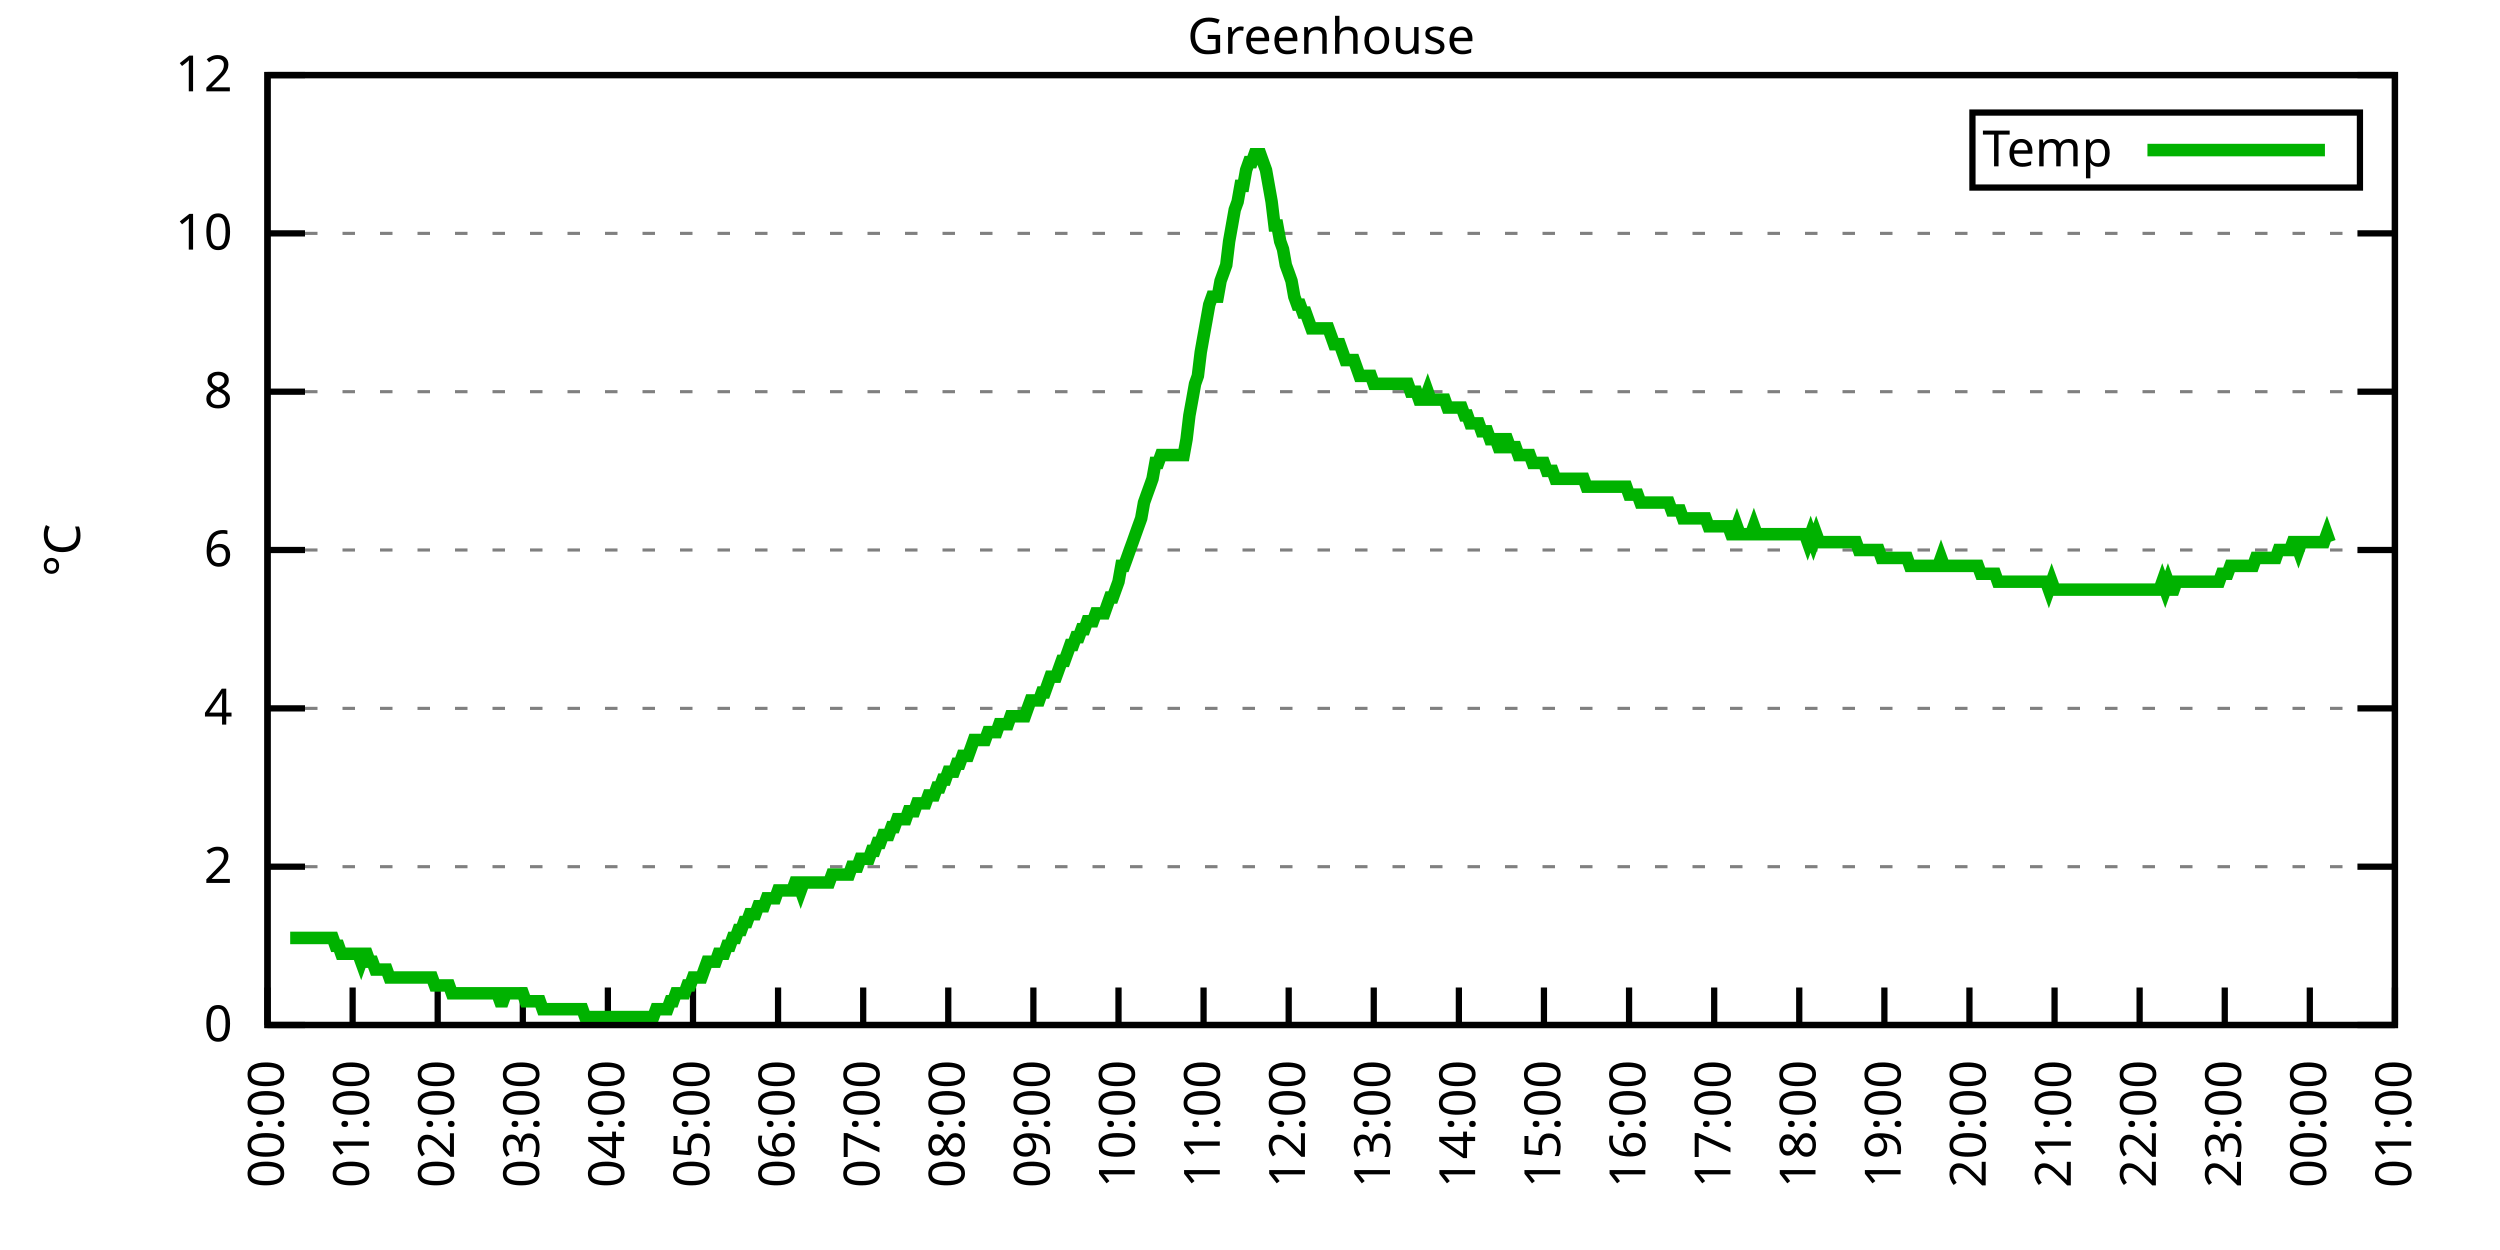
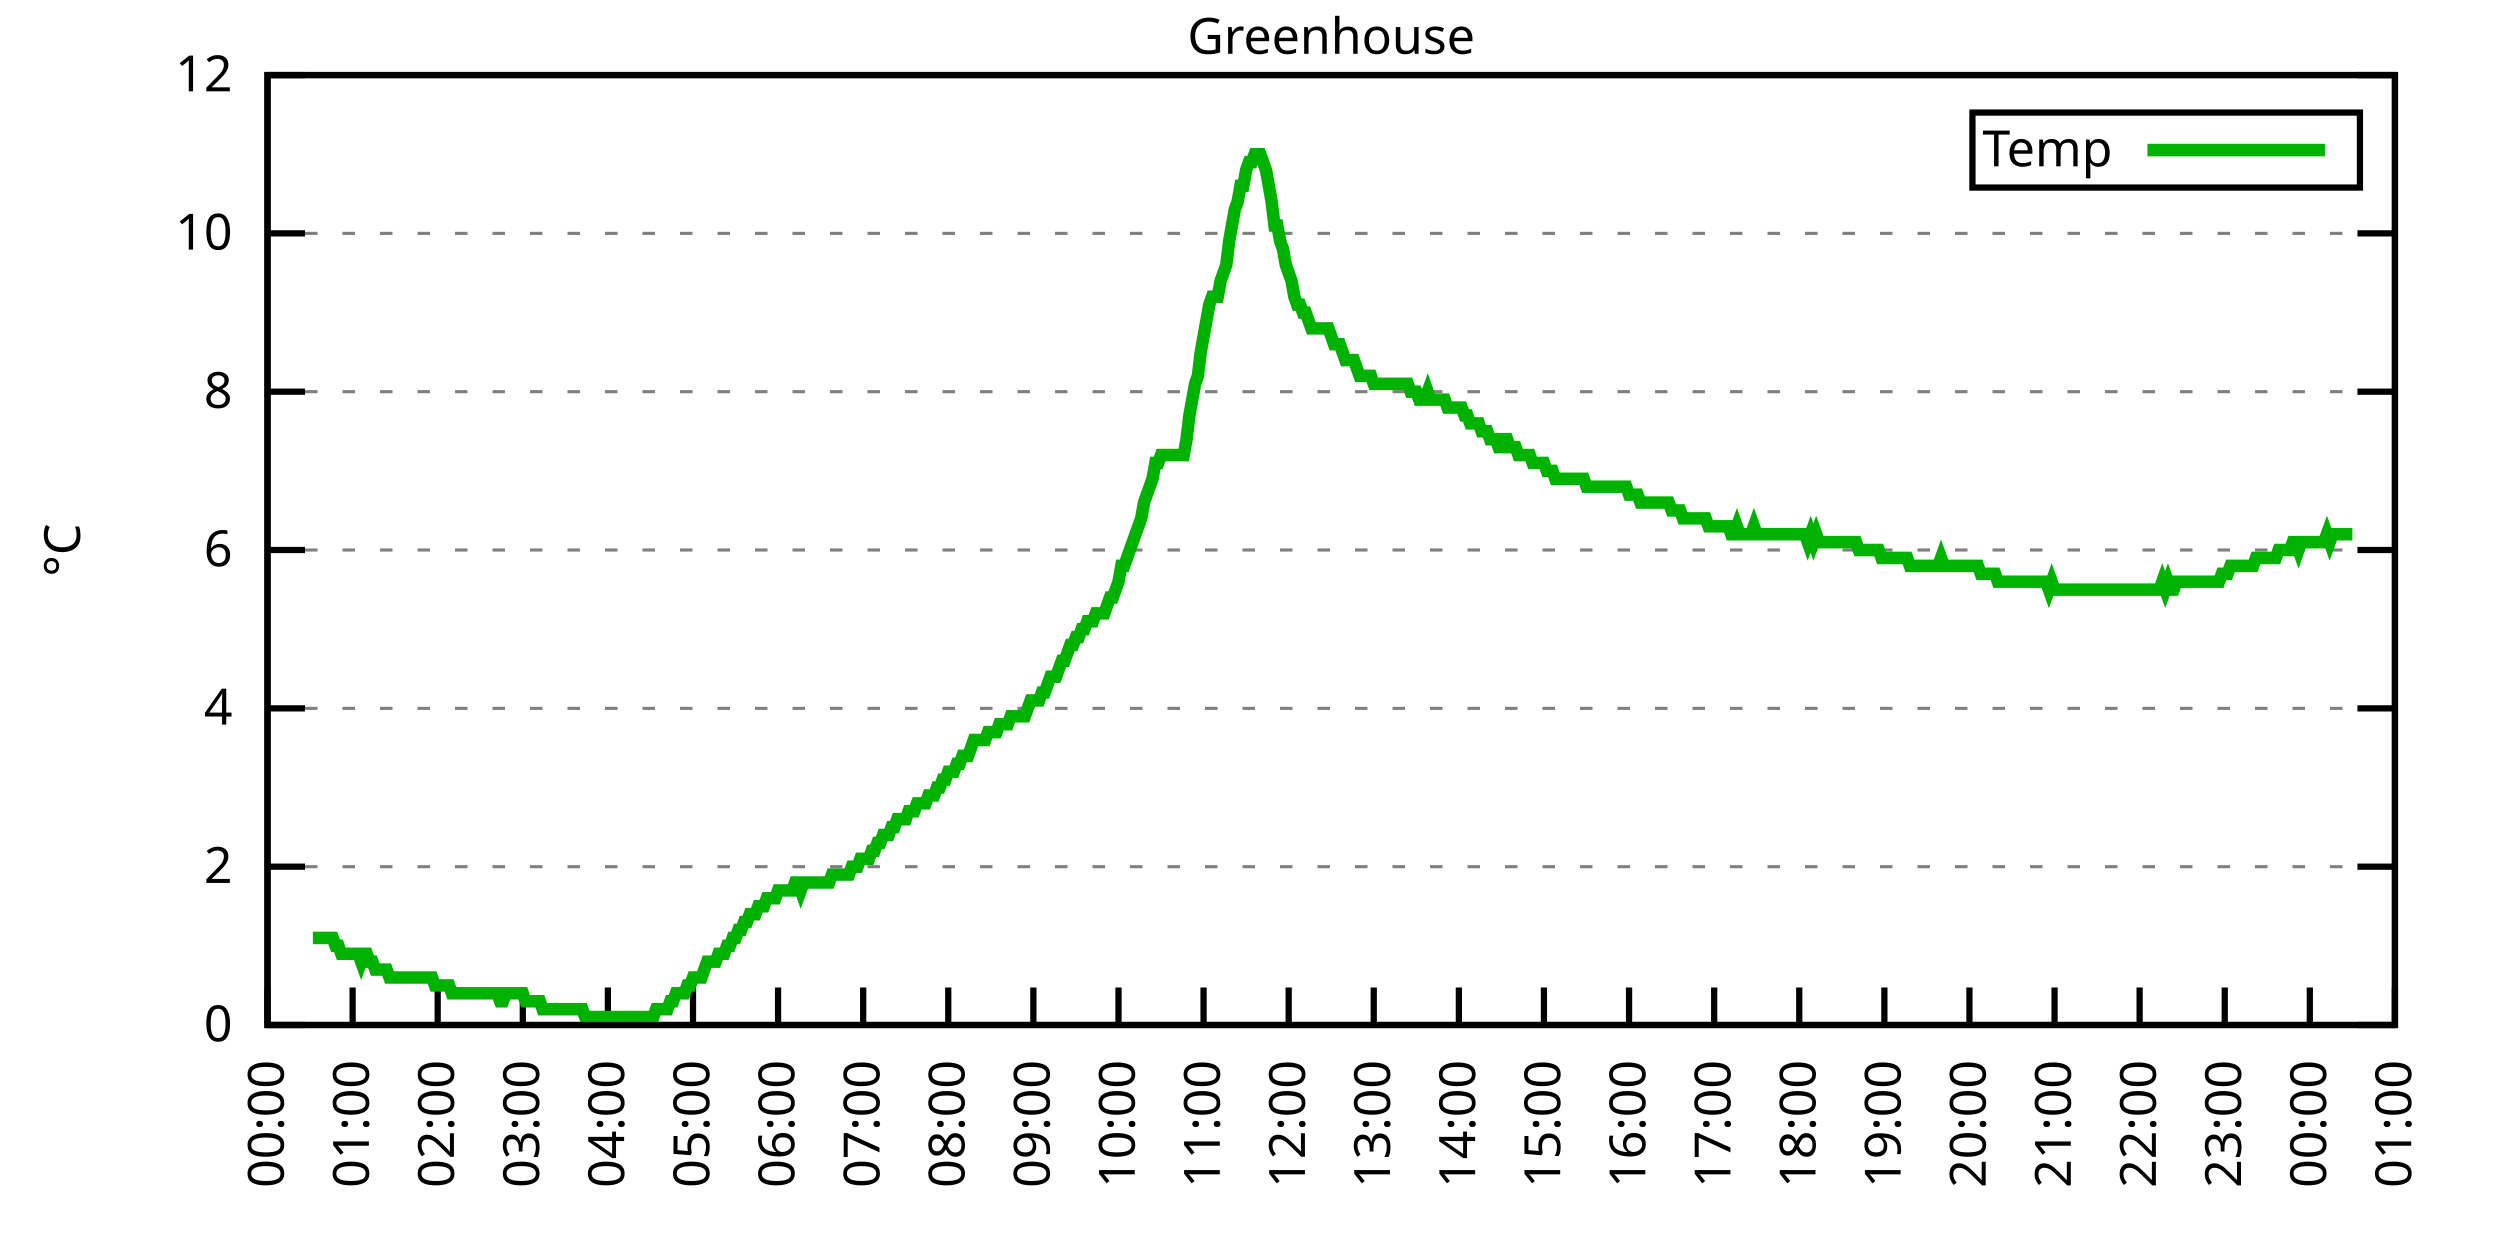
<svg xmlns="http://www.w3.org/2000/svg" xmlns:xlink="http://www.w3.org/1999/xlink" width="400" height="200" viewBox="0 0 400 200">
  <g id="gnuplot_canvas">
    <rect x="0" y="0" width="400" height="200" fill="none" />
    <defs>
      <circle id="gpDot" r="0.5" stroke-width="0.5" stroke="currentColor" />
      <path id="gpPt0" stroke-width="0.333" stroke="currentColor" d="M-1,0 h2 M0,-1 v2" />
      <path id="gpPt1" stroke-width="0.333" stroke="currentColor" d="M-1,-1 L1,1 M1,-1 L-1,1" />
      <path id="gpPt2" stroke-width="0.333" stroke="currentColor" d="M-1,0 L1,0 M0,-1 L0,1 M-1,-1 L1,1 M-1,1 L1,-1" />
      <rect id="gpPt3" stroke-width="0.333" stroke="currentColor" x="-1" y="-1" width="2" height="2" />
      <rect id="gpPt4" stroke-width="0.333" stroke="currentColor" fill="currentColor" x="-1" y="-1" width="2" height="2" />
      <circle id="gpPt5" stroke-width="0.333" stroke="currentColor" cx="0" cy="0" r="1" />
      <use xlink:href="#gpPt5" id="gpPt6" fill="currentColor" stroke="none" />
      <path id="gpPt7" stroke-width="0.333" stroke="currentColor" d="M0,-1.33 L-1.33,0.67 L1.33,0.67 z" />
      <use xlink:href="#gpPt7" id="gpPt8" fill="currentColor" stroke="none" />
      <use xlink:href="#gpPt7" id="gpPt9" stroke="currentColor" transform="rotate(180)" />
      <use xlink:href="#gpPt9" id="gpPt10" fill="currentColor" stroke="none" />
      <use xlink:href="#gpPt3" id="gpPt11" stroke="currentColor" transform="rotate(45)" />
      <use xlink:href="#gpPt11" id="gpPt12" fill="currentColor" stroke="none" />
      <path id="gpPt13" stroke-width="0.333" stroke="currentColor" d="M0,1.330 L1.265,0.411 L0.782,-1.067 L-0.782,-1.076 L-1.265,0.411 z" />
      <use xlink:href="#gpPt13" id="gpPt14" fill="currentColor" stroke="none" />
      <filter id="textbox" filterUnits="objectBoundingBox" x="0" y="0" height="1" width="1">
        <feFlood flood-color="white" flood-opacity="1" result="bgnd" />
        <feComposite in="SourceGraphic" in2="bgnd" operator="atop" />
      </filter>
      <filter id="greybox" filterUnits="objectBoundingBox" x="0" y="0" height="1" width="1">
        <feFlood flood-color="lightgrey" flood-opacity="1" result="grey" />
        <feComposite in="SourceGraphic" in2="grey" operator="atop" />
      </filter>
    </defs>
    <g fill="none" color="white" stroke="currentColor" stroke-width="1.00" stroke-linecap="butt" stroke-linejoin="miter">
</g>
    <g fill="none" color="black" stroke="currentColor" stroke-width="1.00" stroke-linecap="butt" stroke-linejoin="miter">
      <g stroke="none" shape-rendering="crispEdges">
        <polygon fill="rgb(255, 255, 255)" points="42.80,164.00 383.18,164.00 383.18,12.02 42.80,12.02 " />
      </g>
    </g>
    <g fill="none" color="black" stroke="currentColor" stroke-width="1.00" stroke-linecap="butt" stroke-linejoin="miter">
</g>
    <g fill="none" color="black" stroke="black" stroke-width="0.50" stroke-linecap="butt" stroke-linejoin="miter">
</g>
    <g fill="none" color="gray" stroke="currentColor" stroke-width="0.50" stroke-linecap="butt" stroke-linejoin="miter">
      <path stroke="gray" stroke-dasharray="2,4" class="gridline" d="M42.80,164.00 L383.19,164.00  " />
    </g>
    <g fill="none" color="gray" stroke="gray" stroke-width="1.00" stroke-linecap="butt" stroke-linejoin="miter">
</g>
    <g fill="none" color="black" stroke="currentColor" stroke-width="1.00" stroke-linecap="butt" stroke-linejoin="miter">
      <path stroke="black" d="M42.80,164.00 L48.80,164.00 M383.19,164.00 L377.19,164.00  " />
      <g transform="translate(37.20,166.60)" stroke="none" fill="black" font-family="Sans" font-size="8.00" text-anchor="end">
        <text>
          <tspan font-family="Sans"> 0</tspan>
        </text>
      </g>
    </g>
    <g fill="none" color="black" stroke="currentColor" stroke-width="1.00" stroke-linecap="butt" stroke-linejoin="miter">
</g>
    <g fill="none" color="black" stroke="black" stroke-width="0.50" stroke-linecap="butt" stroke-linejoin="miter">
</g>
    <g fill="none" color="gray" stroke="currentColor" stroke-width="0.50" stroke-linecap="butt" stroke-linejoin="miter">
      <path stroke="gray" stroke-dasharray="2,4" class="gridline" d="M42.80,138.67 L383.19,138.67  " />
    </g>
    <g fill="none" color="gray" stroke="gray" stroke-width="1.00" stroke-linecap="butt" stroke-linejoin="miter">
</g>
    <g fill="none" color="black" stroke="currentColor" stroke-width="1.00" stroke-linecap="butt" stroke-linejoin="miter">
      <path stroke="black" d="M42.80,138.67 L48.80,138.67 M383.19,138.67 L377.19,138.67  " />
      <g transform="translate(37.20,141.27)" stroke="none" fill="black" font-family="Sans" font-size="8.00" text-anchor="end">
        <text>
          <tspan font-family="Sans"> 2</tspan>
        </text>
      </g>
    </g>
    <g fill="none" color="black" stroke="currentColor" stroke-width="1.00" stroke-linecap="butt" stroke-linejoin="miter">
</g>
    <g fill="none" color="black" stroke="black" stroke-width="0.50" stroke-linecap="butt" stroke-linejoin="miter">
</g>
    <g fill="none" color="gray" stroke="currentColor" stroke-width="0.50" stroke-linecap="butt" stroke-linejoin="miter">
      <path stroke="gray" stroke-dasharray="2,4" class="gridline" d="M42.80,113.34 L383.19,113.34  " />
    </g>
    <g fill="none" color="gray" stroke="gray" stroke-width="1.00" stroke-linecap="butt" stroke-linejoin="miter">
</g>
    <g fill="none" color="black" stroke="currentColor" stroke-width="1.00" stroke-linecap="butt" stroke-linejoin="miter">
      <path stroke="black" d="M42.80,113.34 L48.80,113.34 M383.19,113.34 L377.19,113.34  " />
      <g transform="translate(37.20,115.94)" stroke="none" fill="black" font-family="Sans" font-size="8.00" text-anchor="end">
        <text>
          <tspan font-family="Sans"> 4</tspan>
        </text>
      </g>
    </g>
    <g fill="none" color="black" stroke="currentColor" stroke-width="1.00" stroke-linecap="butt" stroke-linejoin="miter">
</g>
    <g fill="none" color="black" stroke="black" stroke-width="0.50" stroke-linecap="butt" stroke-linejoin="miter">
</g>
    <g fill="none" color="gray" stroke="currentColor" stroke-width="0.50" stroke-linecap="butt" stroke-linejoin="miter">
      <path stroke="gray" stroke-dasharray="2,4" class="gridline" d="M42.80,88.00 L383.19,88.00  " />
    </g>
    <g fill="none" color="gray" stroke="gray" stroke-width="1.00" stroke-linecap="butt" stroke-linejoin="miter">
</g>
    <g fill="none" color="black" stroke="currentColor" stroke-width="1.00" stroke-linecap="butt" stroke-linejoin="miter">
      <path stroke="black" d="M42.80,88.00 L48.80,88.00 M383.19,88.00 L377.19,88.00  " />
      <g transform="translate(37.20,90.60)" stroke="none" fill="black" font-family="Sans" font-size="8.00" text-anchor="end">
        <text>
          <tspan font-family="Sans"> 6</tspan>
        </text>
      </g>
    </g>
    <g fill="none" color="black" stroke="currentColor" stroke-width="1.00" stroke-linecap="butt" stroke-linejoin="miter">
</g>
    <g fill="none" color="black" stroke="black" stroke-width="0.50" stroke-linecap="butt" stroke-linejoin="miter">
</g>
    <g fill="none" color="gray" stroke="currentColor" stroke-width="0.50" stroke-linecap="butt" stroke-linejoin="miter">
      <path stroke="gray" stroke-dasharray="2,4" class="gridline" d="M42.80,62.67 L383.19,62.67  " />
    </g>
    <g fill="none" color="gray" stroke="gray" stroke-width="1.00" stroke-linecap="butt" stroke-linejoin="miter">
</g>
    <g fill="none" color="black" stroke="currentColor" stroke-width="1.00" stroke-linecap="butt" stroke-linejoin="miter">
      <path stroke="black" d="M42.80,62.67 L48.80,62.67 M383.19,62.67 L377.19,62.67  " />
      <g transform="translate(37.20,65.27)" stroke="none" fill="black" font-family="Sans" font-size="8.00" text-anchor="end">
        <text>
          <tspan font-family="Sans"> 8</tspan>
        </text>
      </g>
    </g>
    <g fill="none" color="black" stroke="currentColor" stroke-width="1.00" stroke-linecap="butt" stroke-linejoin="miter">
</g>
    <g fill="none" color="black" stroke="black" stroke-width="0.50" stroke-linecap="butt" stroke-linejoin="miter">
</g>
    <g fill="none" color="gray" stroke="currentColor" stroke-width="0.50" stroke-linecap="butt" stroke-linejoin="miter">
      <path stroke="gray" stroke-dasharray="2,4" class="gridline" d="M42.80,37.34 L383.19,37.34  " />
    </g>
    <g fill="none" color="gray" stroke="gray" stroke-width="1.00" stroke-linecap="butt" stroke-linejoin="miter">
</g>
    <g fill="none" color="black" stroke="currentColor" stroke-width="1.00" stroke-linecap="butt" stroke-linejoin="miter">
      <path stroke="black" d="M42.80,37.34 L48.80,37.34 M383.19,37.34 L377.19,37.34  " />
      <g transform="translate(37.20,39.94)" stroke="none" fill="black" font-family="Sans" font-size="8.00" text-anchor="end">
        <text>
          <tspan font-family="Sans"> 10</tspan>
        </text>
      </g>
    </g>
    <g fill="none" color="black" stroke="currentColor" stroke-width="1.00" stroke-linecap="butt" stroke-linejoin="miter">
</g>
    <g fill="none" color="black" stroke="black" stroke-width="0.50" stroke-linecap="butt" stroke-linejoin="miter">
</g>
    <g fill="none" color="gray" stroke="currentColor" stroke-width="0.50" stroke-linecap="butt" stroke-linejoin="miter">
      <path stroke="gray" stroke-dasharray="2,4" class="gridline" d="M42.80,12.01 L383.19,12.01  " />
    </g>
    <g fill="none" color="gray" stroke="gray" stroke-width="1.00" stroke-linecap="butt" stroke-linejoin="miter">
</g>
    <g fill="none" color="black" stroke="currentColor" stroke-width="1.00" stroke-linecap="butt" stroke-linejoin="miter">
      <path stroke="black" d="M42.80,12.01 L48.80,12.01 M383.19,12.01 L377.19,12.01  " />
      <g transform="translate(37.20,14.61)" stroke="none" fill="black" font-family="Sans" font-size="8.00" text-anchor="end">
        <text>
          <tspan font-family="Sans"> 12</tspan>
        </text>
      </g>
    </g>
    <g fill="none" color="black" stroke="currentColor" stroke-width="1.00" stroke-linecap="butt" stroke-linejoin="miter">
      <path stroke="black" d="M42.80,164.00 L42.80,158.00  " />
      <g transform="translate(45.40,169.60) rotate(270.00)" stroke="none" fill="black" font-family="Sans" font-size="8.00" text-anchor="end">
        <text>
          <tspan font-family="Sans">00:00</tspan>
        </text>
      </g>
    </g>
    <g fill="none" color="black" stroke="currentColor" stroke-width="1.00" stroke-linecap="butt" stroke-linejoin="miter">
      <path stroke="black" d="M56.42,164.00 L56.42,158.00  " />
      <g transform="translate(59.02,169.60) rotate(270.00)" stroke="none" fill="black" font-family="Sans" font-size="8.00" text-anchor="end">
        <text>
          <tspan font-family="Sans">01:00</tspan>
        </text>
      </g>
    </g>
    <g fill="none" color="black" stroke="currentColor" stroke-width="1.00" stroke-linecap="butt" stroke-linejoin="miter">
      <path stroke="black" d="M70.03,164.00 L70.03,158.00  " />
      <g transform="translate(72.63,169.60) rotate(270.00)" stroke="none" fill="black" font-family="Sans" font-size="8.00" text-anchor="end">
        <text>
          <tspan font-family="Sans">02:00</tspan>
        </text>
      </g>
    </g>
    <g fill="none" color="black" stroke="currentColor" stroke-width="1.00" stroke-linecap="butt" stroke-linejoin="miter">
      <path stroke="black" d="M83.65,164.00 L83.65,158.00  " />
      <g transform="translate(86.25,169.60) rotate(270.00)" stroke="none" fill="black" font-family="Sans" font-size="8.00" text-anchor="end">
        <text>
          <tspan font-family="Sans">03:00</tspan>
        </text>
      </g>
    </g>
    <g fill="none" color="black" stroke="currentColor" stroke-width="1.00" stroke-linecap="butt" stroke-linejoin="miter">
      <path stroke="black" d="M97.26,164.00 L97.26,158.00  " />
      <g transform="translate(99.86,169.60) rotate(270.00)" stroke="none" fill="black" font-family="Sans" font-size="8.00" text-anchor="end">
        <text>
          <tspan font-family="Sans">04:00</tspan>
        </text>
      </g>
    </g>
    <g fill="none" color="black" stroke="currentColor" stroke-width="1.00" stroke-linecap="butt" stroke-linejoin="miter">
      <path stroke="black" d="M110.88,164.00 L110.88,158.00  " />
      <g transform="translate(113.48,169.60) rotate(270.00)" stroke="none" fill="black" font-family="Sans" font-size="8.00" text-anchor="end">
        <text>
          <tspan font-family="Sans">05:00</tspan>
        </text>
      </g>
    </g>
    <g fill="none" color="black" stroke="currentColor" stroke-width="1.00" stroke-linecap="butt" stroke-linejoin="miter">
      <path stroke="black" d="M124.49,164.00 L124.49,158.00  " />
      <g transform="translate(127.09,169.60) rotate(270.00)" stroke="none" fill="black" font-family="Sans" font-size="8.00" text-anchor="end">
        <text>
          <tspan font-family="Sans">06:00</tspan>
        </text>
      </g>
    </g>
    <g fill="none" color="black" stroke="currentColor" stroke-width="1.00" stroke-linecap="butt" stroke-linejoin="miter">
      <path stroke="black" d="M138.11,164.00 L138.11,158.00  " />
      <g transform="translate(140.71,169.60) rotate(270.00)" stroke="none" fill="black" font-family="Sans" font-size="8.00" text-anchor="end">
        <text>
          <tspan font-family="Sans">07:00</tspan>
        </text>
      </g>
    </g>
    <g fill="none" color="black" stroke="currentColor" stroke-width="1.00" stroke-linecap="butt" stroke-linejoin="miter">
      <path stroke="black" d="M151.72,164.00 L151.72,158.00  " />
      <g transform="translate(154.32,169.60) rotate(270.00)" stroke="none" fill="black" font-family="Sans" font-size="8.00" text-anchor="end">
        <text>
          <tspan font-family="Sans">08:00</tspan>
        </text>
      </g>
    </g>
    <g fill="none" color="black" stroke="currentColor" stroke-width="1.00" stroke-linecap="butt" stroke-linejoin="miter">
      <path stroke="black" d="M165.34,164.00 L165.34,158.00  " />
      <g transform="translate(167.94,169.60) rotate(270.00)" stroke="none" fill="black" font-family="Sans" font-size="8.00" text-anchor="end">
        <text>
          <tspan font-family="Sans">09:00</tspan>
        </text>
      </g>
    </g>
    <g fill="none" color="black" stroke="currentColor" stroke-width="1.00" stroke-linecap="butt" stroke-linejoin="miter">
      <path stroke="black" d="M178.96,164.00 L178.96,158.00  " />
      <g transform="translate(181.56,169.60) rotate(270.00)" stroke="none" fill="black" font-family="Sans" font-size="8.00" text-anchor="end">
        <text>
          <tspan font-family="Sans">10:00</tspan>
        </text>
      </g>
    </g>
    <g fill="none" color="black" stroke="currentColor" stroke-width="1.00" stroke-linecap="butt" stroke-linejoin="miter">
      <path stroke="black" d="M192.57,164.00 L192.57,158.00  " />
      <g transform="translate(195.17,169.60) rotate(270.00)" stroke="none" fill="black" font-family="Sans" font-size="8.00" text-anchor="end">
        <text>
          <tspan font-family="Sans">11:00</tspan>
        </text>
      </g>
    </g>
    <g fill="none" color="black" stroke="currentColor" stroke-width="1.00" stroke-linecap="butt" stroke-linejoin="miter">
      <path stroke="black" d="M206.19,164.00 L206.19,158.00  " />
      <g transform="translate(208.79,169.60) rotate(270.00)" stroke="none" fill="black" font-family="Sans" font-size="8.00" text-anchor="end">
        <text>
          <tspan font-family="Sans">12:00</tspan>
        </text>
      </g>
    </g>
    <g fill="none" color="black" stroke="currentColor" stroke-width="1.00" stroke-linecap="butt" stroke-linejoin="miter">
      <path stroke="black" d="M219.80,164.00 L219.80,158.00  " />
      <g transform="translate(222.40,169.60) rotate(270.00)" stroke="none" fill="black" font-family="Sans" font-size="8.00" text-anchor="end">
        <text>
          <tspan font-family="Sans">13:00</tspan>
        </text>
      </g>
    </g>
    <g fill="none" color="black" stroke="currentColor" stroke-width="1.00" stroke-linecap="butt" stroke-linejoin="miter">
      <path stroke="black" d="M233.42,164.00 L233.42,158.00  " />
      <g transform="translate(236.02,169.60) rotate(270.00)" stroke="none" fill="black" font-family="Sans" font-size="8.00" text-anchor="end">
        <text>
          <tspan font-family="Sans">14:00</tspan>
        </text>
      </g>
    </g>
    <g fill="none" color="black" stroke="currentColor" stroke-width="1.00" stroke-linecap="butt" stroke-linejoin="miter">
      <path stroke="black" d="M247.03,164.00 L247.03,158.00  " />
      <g transform="translate(249.63,169.60) rotate(270.00)" stroke="none" fill="black" font-family="Sans" font-size="8.00" text-anchor="end">
        <text>
          <tspan font-family="Sans">15:00</tspan>
        </text>
      </g>
    </g>
    <g fill="none" color="black" stroke="currentColor" stroke-width="1.00" stroke-linecap="butt" stroke-linejoin="miter">
      <path stroke="black" d="M260.65,164.00 L260.65,158.00  " />
      <g transform="translate(263.25,169.60) rotate(270.00)" stroke="none" fill="black" font-family="Sans" font-size="8.00" text-anchor="end">
        <text>
          <tspan font-family="Sans">16:00</tspan>
        </text>
      </g>
    </g>
    <g fill="none" color="black" stroke="currentColor" stroke-width="1.00" stroke-linecap="butt" stroke-linejoin="miter">
      <path stroke="black" d="M274.27,164.00 L274.27,158.00  " />
      <g transform="translate(276.87,169.60) rotate(270.00)" stroke="none" fill="black" font-family="Sans" font-size="8.00" text-anchor="end">
        <text>
          <tspan font-family="Sans">17:00</tspan>
        </text>
      </g>
    </g>
    <g fill="none" color="black" stroke="currentColor" stroke-width="1.00" stroke-linecap="butt" stroke-linejoin="miter">
      <path stroke="black" d="M287.88,164.00 L287.88,158.00  " />
      <g transform="translate(290.48,169.60) rotate(270.00)" stroke="none" fill="black" font-family="Sans" font-size="8.00" text-anchor="end">
        <text>
          <tspan font-family="Sans">18:00</tspan>
        </text>
      </g>
    </g>
    <g fill="none" color="black" stroke="currentColor" stroke-width="1.00" stroke-linecap="butt" stroke-linejoin="miter">
      <path stroke="black" d="M301.50,164.00 L301.50,158.00  " />
      <g transform="translate(304.10,169.60) rotate(270.00)" stroke="none" fill="black" font-family="Sans" font-size="8.00" text-anchor="end">
        <text>
          <tspan font-family="Sans">19:00</tspan>
        </text>
      </g>
    </g>
    <g fill="none" color="black" stroke="currentColor" stroke-width="1.00" stroke-linecap="butt" stroke-linejoin="miter">
      <path stroke="black" d="M315.11,164.00 L315.11,158.00  " />
      <g transform="translate(317.71,169.60) rotate(270.00)" stroke="none" fill="black" font-family="Sans" font-size="8.00" text-anchor="end">
        <text>
          <tspan font-family="Sans">20:00</tspan>
        </text>
      </g>
    </g>
    <g fill="none" color="black" stroke="currentColor" stroke-width="1.00" stroke-linecap="butt" stroke-linejoin="miter">
      <path stroke="black" d="M328.73,164.00 L328.73,158.00  " />
      <g transform="translate(331.33,169.60) rotate(270.00)" stroke="none" fill="black" font-family="Sans" font-size="8.00" text-anchor="end">
        <text>
          <tspan font-family="Sans">21:00</tspan>
        </text>
      </g>
    </g>
    <g fill="none" color="black" stroke="currentColor" stroke-width="1.00" stroke-linecap="butt" stroke-linejoin="miter">
      <path stroke="black" d="M342.34,164.00 L342.34,158.00  " />
      <g transform="translate(344.94,169.60) rotate(270.00)" stroke="none" fill="black" font-family="Sans" font-size="8.00" text-anchor="end">
        <text>
          <tspan font-family="Sans">22:00</tspan>
        </text>
      </g>
    </g>
    <g fill="none" color="black" stroke="currentColor" stroke-width="1.00" stroke-linecap="butt" stroke-linejoin="miter">
      <path stroke="black" d="M355.96,164.00 L355.96,158.00  " />
      <g transform="translate(358.56,169.60) rotate(270.00)" stroke="none" fill="black" font-family="Sans" font-size="8.00" text-anchor="end">
        <text>
          <tspan font-family="Sans">23:00</tspan>
        </text>
      </g>
    </g>
    <g fill="none" color="black" stroke="currentColor" stroke-width="1.00" stroke-linecap="butt" stroke-linejoin="miter">
      <path stroke="black" d="M369.57,164.00 L369.57,158.00  " />
      <g transform="translate(372.17,169.60) rotate(270.00)" stroke="none" fill="black" font-family="Sans" font-size="8.00" text-anchor="end">
        <text>
          <tspan font-family="Sans">00:00</tspan>
        </text>
      </g>
    </g>
    <g fill="none" color="black" stroke="currentColor" stroke-width="1.00" stroke-linecap="butt" stroke-linejoin="miter">
      <path stroke="black" d="M383.19,164.00 L383.19,158.00  " />
      <g transform="translate(385.79,169.60) rotate(270.00)" stroke="none" fill="black" font-family="Sans" font-size="8.00" text-anchor="end">
        <text>
          <tspan font-family="Sans">01:00</tspan>
        </text>
      </g>
    </g>
    <g fill="none" color="black" stroke="currentColor" stroke-width="1.00" stroke-linecap="butt" stroke-linejoin="miter">
</g>
    <g fill="none" color="black" stroke="currentColor" stroke-width="1.00" stroke-linecap="butt" stroke-linejoin="miter">
      <path stroke="black" d="M42.80,12.01 L42.80,164.00 L383.19,164.00 L383.19,12.01 L42.80,12.01 Z  " />
    </g>
    <g fill="none" color="black" stroke="currentColor" stroke-width="1.00" stroke-linecap="butt" stroke-linejoin="miter">
</g>
    <g fill="none" color="black" stroke="currentColor" stroke-width="1.00" stroke-linecap="butt" stroke-linejoin="miter">
      <path stroke="black" d="M315.59,30.01 L315.59,18.01 L377.59,18.01 L377.59,30.01 L315.59,30.01 Z  " />
    </g>
    <g id="Greenhouse_plot_1">
      <g fill="none" color="white" stroke="black" stroke-width="2.00" stroke-linecap="butt" stroke-linejoin="miter">
</g>
      <g fill="none" color="black" stroke="currentColor" stroke-width="2.00" stroke-linecap="butt" stroke-linejoin="miter">
        <g transform="translate(337.99,26.61)" stroke="none" fill="black" font-family="Sans" font-size="8.00" text-anchor="end">
          <text>
            <tspan font-family="Sans">Temp</tspan>
          </text>
        </g>
      </g>
      <g fill="none" color="black" stroke="currentColor" stroke-width="2.00" stroke-linecap="butt" stroke-linejoin="miter">
-         <path stroke="rgb(  0, 178,   0)" d="M343.59,24.01 L371.99,24.01 M46.43,150.07 L46.88,150.07 L47.34,150.07 L47.79,150.07 L48.25,150.07 L48.70,150.07   L49.15,150.07 L49.61,150.07 L50.06,150.07 L50.52,150.07 L50.97,150.07 L51.42,150.07 L51.88,150.07 L52.33,150.07   L52.78,150.07 L53.24,150.07 L53.69,151.33 L54.15,151.33 L54.60,152.60 L55.05,152.60 L55.51,152.60 L55.96,152.60   L56.42,152.60 L56.87,152.60 L57.32,152.60 L57.78,153.87 L58.23,152.60 L58.68,152.60 L59.14,153.87 L59.59,153.87   L60.05,155.13 L60.50,155.13 L60.95,155.13 L61.41,155.13 L61.86,155.13 L62.32,156.40 L62.77,156.40 L63.22,156.40   L63.68,156.40 L64.13,156.40 L64.58,156.40 L65.04,156.40 L65.49,156.40 L65.95,156.40 L66.40,156.40 L66.85,156.40   L67.31,156.40 L67.76,156.40 L68.22,156.40 L68.67,156.40 L69.12,156.40 L69.58,157.67 L70.03,157.67 L70.49,157.67   L70.94,157.67 L71.39,157.67 L71.85,157.67 L72.30,158.93 L72.75,158.93 L73.21,158.93 L73.66,158.93 L74.12,158.93   L74.57,158.93 L75.02,158.93 L75.48,158.93 L75.93,158.93 L76.39,158.93 L76.84,158.93 L77.29,158.93 L77.75,158.93   L78.20,158.93 L78.65,158.93 L79.11,158.93 L79.56,158.93 L80.02,160.20 L80.47,160.20 L80.92,158.93 L81.38,158.93   L81.83,158.93 L82.29,158.93 L82.74,158.93 L83.19,158.93 L83.65,158.93 L84.10,160.20 L84.55,160.20 L85.01,160.20   L85.46,160.20 L85.92,160.20 L86.37,160.20 L86.82,161.47 L87.28,161.47 L87.73,161.47 L88.19,161.47 L88.64,161.47   L89.09,161.47 L89.55,161.47 L90.00,161.47 L90.45,161.47 L90.91,161.47 L91.36,161.47 L91.82,161.47 L92.27,161.47   L92.72,161.47 L93.18,161.47 L93.63,162.73 L94.09,162.73 L94.54,162.73 L94.99,162.73 L95.45,162.73 L95.90,162.73   L96.35,162.73 L96.81,162.73 L97.26,162.73 L97.72,162.73 L98.17,162.73 L98.62,162.73 L99.08,162.73 L99.53,162.73   L99.99,162.73 L100.44,162.73 L100.89,162.73 L101.35,162.73 L101.80,162.73 L102.25,162.73 L102.71,162.73 L103.16,162.73   L103.62,162.73 L104.07,162.73 L104.52,162.73 L104.98,161.47 L105.43,161.47 L105.89,161.47 L106.34,161.47 L106.79,161.47   L107.25,160.20 L107.70,160.20 L108.15,158.93 L108.61,158.93 L109.06,158.93 L109.52,158.93 L109.97,157.67 L110.42,157.67   L110.88,156.40 L111.33,156.40 L111.79,156.40 L112.24,156.40 L112.69,155.13 L113.15,153.87 L113.60,153.87 L114.05,153.87   L114.51,153.87 L114.96,152.60 L115.42,152.60 L115.87,152.60 L116.32,151.33 L116.78,151.33 L117.23,150.07 L117.69,150.07   L118.14,148.80 L118.59,148.80 L119.05,147.53 L119.50,147.53 L119.96,146.27 L120.41,146.27 L120.86,146.27 L121.32,145.00   L121.77,145.00 L122.22,145.00 L122.68,143.73 L123.13,143.73 L123.59,143.73 L124.04,143.73 L124.49,142.47 L124.95,142.47   L125.40,142.47 L125.86,142.47 L126.31,142.47 L126.76,142.47 L127.22,141.20 L127.67,141.20 L128.12,142.47 L128.58,141.20   L129.03,141.20 L129.49,141.20 L129.94,141.20 L130.39,141.20 L130.85,141.20 L131.30,141.20 L131.76,141.20 L132.21,141.20   L132.66,141.20 L133.12,139.93 L133.57,139.93 L134.02,139.93 L134.48,139.93 L134.93,139.93 L135.39,139.93 L135.84,139.93   L136.29,138.67 L136.75,138.67 L137.20,138.67 L137.66,137.40 L138.11,137.40 L138.56,137.40 L139.02,137.40 L139.47,136.14   L139.92,136.14 L140.38,134.87 L140.83,134.87 L141.29,133.60 L141.74,133.60 L142.19,133.60 L142.65,132.34 L143.10,132.34   L143.56,131.07 L144.01,131.07 L144.46,131.07 L144.92,131.07 L145.37,129.80 L145.82,129.80 L146.28,129.80 L146.73,128.54   L147.19,128.54 L147.64,128.54 L148.09,128.54 L148.55,127.27 L149.00,127.27 L149.46,127.27 L149.91,126.00 L150.36,126.00   L150.82,124.74 L151.27,124.74 L151.72,123.47 L152.18,123.47 L152.63,123.47 L153.09,122.20 L153.54,122.20 L153.99,120.94   L154.45,120.94 L154.90,120.94 L155.36,119.67 L155.81,118.40 L156.26,118.40 L156.72,118.40 L157.17,118.40 L157.62,118.40   L158.08,117.14 L158.53,117.14 L158.99,117.14 L159.44,117.14 L159.89,115.87 L160.35,115.87 L160.80,115.87 L161.26,115.87   L161.71,114.60 L162.16,114.60 L162.62,114.60 L163.07,114.60 L163.52,114.60 L163.98,114.60 L164.43,113.34 L164.89,112.07   L165.34,112.07 L165.79,112.07 L166.25,112.07 L166.70,110.80 L167.16,110.80 L167.61,109.54 L168.06,108.27 L168.52,108.27   L168.97,108.27 L169.43,107.00 L169.88,105.74 L170.33,105.74 L170.79,104.47 L171.24,103.20 L171.69,103.20 L172.15,101.94   L172.60,101.94 L173.06,100.67 L173.51,100.67 L173.96,99.40 L174.42,99.40 L174.87,99.40 L175.33,98.14 L175.78,98.14   L176.23,98.14 L176.69,98.14 L177.14,96.87 L177.59,95.60 L178.05,95.60 L178.50,94.34 L178.96,93.07 L179.41,90.54   L179.86,90.54 L180.32,89.27 L180.77,88.00 L181.23,86.74 L181.68,85.47 L182.13,84.21 L182.59,82.94 L183.04,80.41   L183.49,79.14 L183.95,77.87 L184.40,76.61 L184.86,74.07 L185.31,74.07 L185.76,72.81 L186.22,72.81 L186.67,72.81   L187.13,72.81 L187.58,72.81 L188.03,72.81 L188.49,72.81 L188.94,72.81 L189.39,72.81 L189.85,70.27 L190.30,66.47   L190.76,63.94 L191.21,61.41 L191.66,60.14 L192.12,56.34 L192.57,53.81 L193.03,51.27 L193.48,48.74 L193.93,47.47   L194.39,47.47 L194.84,47.47 L195.29,44.94 L195.75,43.67 L196.20,42.41 L196.66,38.61 L197.11,36.08 L197.56,33.54   L198.02,32.28 L198.47,29.74 L198.93,29.74 L199.38,27.21 L199.83,25.94 L200.29,25.94 L200.74,24.68 L201.19,24.68   L201.65,24.68 L202.10,25.94 L202.56,27.21 L203.01,29.74 L203.46,32.28 L203.92,36.08 L204.37,36.08 L204.83,38.61   L205.28,39.87 L205.73,42.41 L206.19,43.67 L206.64,44.94 L207.09,47.47 L207.55,48.74 L208.00,48.74 L208.46,50.01   L208.91,50.01 L209.36,51.27 L209.82,52.54 L210.27,52.54 L210.73,52.54 L211.18,52.54 L211.63,52.54 L212.09,52.54   L212.54,52.54 L213.00,53.81 L213.45,55.07 L213.90,55.07 L214.36,55.07 L214.81,56.34 L215.26,57.61 L215.72,57.61   L216.17,57.61 L216.63,57.61 L217.08,58.87 L217.53,60.14 L217.99,60.14 L218.44,60.14 L218.90,60.14 L219.35,60.14   L219.80,61.41 L220.26,61.41 L220.71,61.41 L221.16,61.41 L221.62,61.41 L222.07,61.41 L222.53,61.41 L222.98,61.41   L223.43,61.41 L223.89,61.41 L224.34,61.41 L224.80,61.41 L225.25,61.41 L225.70,62.67 L226.16,62.67 L226.61,62.67   L227.06,63.94 L227.52,63.94 L227.97,63.94 L228.43,62.67 L228.88,63.94 L229.33,63.94 L229.79,63.94 L230.24,63.94   L230.70,63.94 L231.15,63.94 L231.60,65.21 L232.06,65.21 L232.51,65.21 L232.96,65.21 L233.42,65.21 L233.87,65.21   L234.33,66.47 L234.78,66.47 L235.23,67.74 L235.69,67.74 L236.14,67.74 L236.60,67.74 L237.05,69.01 L237.50,69.01   L237.96,69.01 L238.41,70.27 L238.86,70.27 L239.32,70.27 L239.77,71.54 L240.23,71.54 L240.68,70.27 L241.13,70.27   L241.59,71.54 L242.04,71.54 L242.50,71.54 L242.95,72.81 L243.40,72.81 L243.86,72.81 L244.31,72.81 L244.76,72.81   L245.22,74.07 L245.67,74.07 L246.13,74.07 L246.58,74.07 L247.03,74.07 L247.49,75.34 L247.94,75.34 L248.40,75.34   L248.85,76.61 L249.30,76.61 L249.76,76.61 L250.21,76.61 L250.66,76.61 L251.12,76.61 L251.57,76.61 L252.03,76.61   L252.48,76.61 L252.93,76.61 L253.39,76.61 L253.84,77.87 L254.30,77.87 L254.75,77.87 L255.20,77.87 L255.66,77.87   L256.11,77.87 L256.56,77.87 L257.02,77.87 L257.47,77.87 L257.93,77.87 L258.38,77.87 L258.83,77.87 L259.29,77.87   L259.74,77.87 L260.20,77.87 L260.65,79.14 L261.10,79.14 L261.56,79.14 L262.01,79.14 L262.47,80.41 L262.92,80.41   L263.37,80.41 L263.83,80.41 L264.28,80.41 L264.73,80.41 L265.19,80.41 L265.64,80.41 L266.10,80.41 L266.55,80.41   L267.00,80.41 L267.46,81.67 L267.91,81.67 L268.37,81.67 L268.82,81.67 L269.27,82.94 L269.73,82.94 L270.18,82.94   L270.63,82.94 L271.09,82.94 L271.54,82.94 L272.00,82.94 L272.45,82.94 L272.90,82.94 L273.36,84.21 L273.81,84.21   L274.27,84.21 L274.72,84.21 L275.17,84.21 L275.63,84.21 L276.08,84.21 L276.53,84.21 L276.99,85.47 L277.44,85.47   L277.90,84.21 L278.35,85.47 L278.80,85.47 L279.26,85.47 L279.71,85.47 L280.17,85.47 L280.62,84.21 L281.07,85.47   L281.53,85.47 L281.98,85.47 L282.43,85.47 L282.89,85.47 L283.34,85.47 L283.80,85.47 L284.25,85.47 L284.70,85.47   L285.16,85.47 L285.61,85.47 L286.07,85.47 L286.52,85.47 L286.97,85.47 L287.43,85.47 L287.88,85.47 L288.33,85.47   L288.79,85.47 L289.24,86.74 L289.70,85.47 L290.15,86.74 L290.60,85.47 L291.06,86.74 L291.51,86.74 L291.97,86.74   L292.42,86.74 L292.87,86.74 L293.33,86.74 L293.78,86.74 L294.23,86.74 L294.69,86.74 L295.14,86.74 L295.60,86.74   L296.05,86.74 L296.50,86.74 L296.96,86.74 L297.41,88.00 L297.87,88.00 L298.32,88.00 L298.77,88.00 L299.23,88.00   L299.68,88.00 L300.13,88.00 L300.59,88.00 L301.04,89.27 L301.50,89.27 L301.95,89.27 L302.40,89.27 L302.86,89.27   L303.31,89.27 L303.77,89.27 L304.22,89.27 L304.67,89.27 L305.13,89.27 L305.58,90.54 L306.03,90.54 L306.49,90.54   L306.94,90.54 L307.40,90.54 L307.85,90.54 L308.30,90.54 L308.76,90.54 L309.21,90.54 L309.67,90.54 L310.12,90.54   L310.57,89.27 L311.03,90.54 L311.48,90.54 L311.94,90.54 L312.39,90.54 L312.84,90.54 L313.30,90.54 L313.75,90.54   L314.20,90.54 L314.66,90.54 L315.11,90.54 L315.57,90.54 L316.02,90.54 L316.47,90.54 L316.93,91.80 L317.38,91.80   L317.84,91.80 L318.29,91.80 L318.74,91.80 L319.20,91.80 L319.65,93.07 L320.10,93.07 L320.56,93.07 L321.01,93.07   L321.47,93.07 L321.92,93.07 L322.37,93.07 L322.83,93.07 L323.28,93.07 L323.74,93.07 L324.19,93.07 L324.64,93.07   L325.10,93.07 L325.55,93.07 L326.00,93.07 L326.46,93.07 L326.91,93.07 L327.37,93.07 L327.82,94.34 L328.27,93.07   L328.73,94.34 L329.18,94.34 L329.64,94.34 L330.09,94.34 L330.54,94.34 L331.00,94.34 L331.45,94.34 L331.90,94.34   L332.36,94.34 L332.81,94.34 L333.27,94.34 L333.72,94.34 L334.17,94.34 L334.63,94.34 L335.08,94.34 L335.54,94.34   L335.99,94.34 L336.44,94.34 L336.90,94.34 L337.35,94.34 L337.80,94.34 L338.26,94.34 L338.71,94.34 L339.17,94.34   L339.62,94.34 L340.07,94.34 L340.53,94.34 L340.98,94.34 L341.44,94.34 L341.89,94.34 L342.34,94.34 L342.80,94.34   L343.25,94.34 L343.70,94.34 L344.16,94.34 L344.61,94.34 L345.07,94.34 L345.52,94.34 L345.97,93.07 L346.43,94.34   L346.88,93.07 L347.34,94.34 L347.79,94.34 L348.24,93.07 L348.70,93.07 L349.15,93.07 L349.60,93.07 L350.06,93.07   L350.51,93.07 L350.97,93.07 L351.42,93.07 L351.87,93.07 L352.33,93.07 L352.78,93.07 L353.24,93.07 L353.69,93.07   L354.14,93.07 L354.60,93.07 L355.05,93.07 L355.50,91.80 L355.96,91.80 L356.41,91.80 L356.87,90.54 L357.32,90.54   L357.77,90.54 L358.23,90.54 L358.68,90.54 L359.14,90.54 L359.59,90.54 L360.04,90.54 L360.50,90.54 L360.95,89.27   L361.41,89.27 L361.86,89.27 L362.31,89.27 L362.77,89.27 L363.22,89.27 L363.67,89.27 L364.13,89.27 L364.58,88.00   L365.04,88.00 L365.49,88.00 L365.94,88.00 L366.40,88.00 L366.85,86.74 L367.31,86.74 L367.76,88.00 L368.21,86.74   L368.67,86.74 L369.12,86.74 L369.57,86.74 L370.03,86.74 L370.48,86.74 L370.94,86.74 L371.39,86.74 L371.84,86.74   L372.30,85.47 L372.75,86.74  " />
+         <path stroke="rgb(  0, 178,   0)" d="M343.59,24.01 L371.99,24.01 M50.06,150.07 L50.52,150.07 L50.97,150.07 L51.42,150.07 L51.88,150.07 L52.33,150.07   L52.78,150.07 L53.24,150.07 L53.69,151.33 L54.15,151.33 L54.60,152.60 L55.05,152.60 L55.51,152.60 L55.96,152.60   L56.42,152.60 L56.87,152.60 L57.32,152.60 L57.78,153.87 L58.23,152.60 L58.68,152.60 L59.14,153.87 L59.59,153.87   L60.05,155.13 L60.50,155.13 L60.95,155.13 L61.41,155.13 L61.86,155.13 L62.32,156.40 L62.77,156.40 L63.22,156.40   L63.68,156.40 L64.13,156.40 L64.58,156.40 L65.04,156.40 L65.49,156.40 L65.95,156.40 L66.40,156.40 L66.85,156.40   L67.31,156.40 L67.76,156.40 L68.22,156.40 L68.67,156.40 L69.12,156.40 L69.58,157.67 L70.03,157.67 L70.49,157.67   L70.94,157.67 L71.39,157.67 L71.85,157.67 L72.30,158.93 L72.75,158.93 L73.21,158.93 L73.66,158.93 L74.12,158.93   L74.57,158.93 L75.02,158.93 L75.48,158.93 L75.93,158.93 L76.39,158.93 L76.84,158.93 L77.29,158.93 L77.75,158.93   L78.20,158.93 L78.65,158.93 L79.11,158.93 L79.56,158.93 L80.02,160.20 L80.47,160.20 L80.92,158.93 L81.38,158.93   L81.83,158.93 L82.29,158.93 L82.74,158.93 L83.19,158.93 L83.65,158.93 L84.10,160.20 L84.55,160.20 L85.01,160.20   L85.46,160.20 L85.92,160.20 L86.37,160.20 L86.82,161.47 L87.28,161.47 L87.73,161.47 L88.19,161.47 L88.64,161.47   L89.09,161.47 L89.55,161.47 L90.00,161.47 L90.45,161.47 L90.91,161.47 L91.36,161.47 L91.82,161.47 L92.27,161.47   L92.72,161.47 L93.18,161.47 L93.63,162.73 L94.09,162.73 L94.54,162.73 L94.99,162.73 L95.45,162.73 L95.90,162.73   L96.35,162.73 L96.81,162.73 L97.26,162.73 L97.72,162.73 L98.17,162.73 L98.62,162.73 L99.08,162.73 L99.53,162.73   L99.99,162.73 L100.44,162.73 L100.89,162.73 L101.35,162.73 L101.80,162.73 L102.25,162.73 L102.71,162.73 L103.16,162.73   L103.62,162.73 L104.07,162.73 L104.52,162.73 L104.98,161.47 L105.43,161.47 L105.89,161.47 L106.34,161.47 L106.79,161.47   L107.25,160.20 L107.70,160.20 L108.15,158.93 L108.61,158.93 L109.06,158.93 L109.52,158.93 L109.97,157.67 L110.42,157.67   L110.88,156.40 L111.33,156.40 L111.79,156.40 L112.24,156.40 L112.69,155.13 L113.15,153.87 L113.60,153.87 L114.05,153.87   L114.51,153.87 L114.96,152.60 L115.42,152.60 L115.87,152.60 L116.32,151.33 L116.78,151.33 L117.23,150.07 L117.69,150.07   L118.14,148.80 L118.59,148.80 L119.05,147.53 L119.50,147.53 L119.96,146.27 L120.41,146.27 L120.86,146.27 L121.32,145.00   L121.77,145.00 L122.22,145.00 L122.68,143.73 L123.13,143.73 L123.59,143.73 L124.04,143.73 L124.49,142.47 L124.95,142.47   L125.40,142.47 L125.86,142.47 L126.31,142.47 L126.76,142.47 L127.22,141.20 L127.67,141.20 L128.12,142.47 L128.58,141.20   L129.03,141.20 L129.49,141.20 L129.94,141.20 L130.39,141.20 L130.85,141.20 L131.30,141.20 L131.76,141.20 L132.21,141.20   L132.66,141.20 L133.12,139.93 L133.57,139.93 L134.02,139.93 L134.48,139.93 L134.93,139.93 L135.39,139.93 L135.84,139.93   L136.29,138.67 L136.75,138.67 L137.20,138.67 L137.66,137.40 L138.11,137.40 L138.56,137.40 L139.02,137.40 L139.47,136.14   L139.92,136.14 L140.38,134.87 L140.83,134.87 L141.29,133.60 L141.74,133.60 L142.19,133.60 L142.65,132.34 L143.10,132.34   L143.56,131.07 L144.01,131.07 L144.46,131.07 L144.92,131.07 L145.37,129.80 L145.82,129.80 L146.28,129.80 L146.73,128.54   L147.19,128.54 L147.64,128.54 L148.09,128.54 L148.55,127.27 L149.00,127.27 L149.46,127.27 L149.91,126.00 L150.36,126.00   L150.82,124.74 L151.27,124.74 L151.72,123.47 L152.18,123.47 L152.63,123.47 L153.09,122.20 L153.54,122.20 L153.99,120.94   L154.45,120.94 L154.90,120.94 L155.36,119.67 L155.81,118.40 L156.26,118.40 L156.72,118.40 L157.17,118.40 L157.62,118.40   L158.08,117.14 L158.53,117.14 L158.99,117.14 L159.44,117.14 L159.89,115.87 L160.35,115.87 L160.80,115.87 L161.26,115.87   L161.71,114.60 L162.16,114.60 L162.62,114.60 L163.07,114.60 L163.52,114.60 L163.98,114.60 L164.43,113.34 L164.89,112.07   L165.34,112.07 L165.79,112.07 L166.25,112.07 L166.70,110.80 L167.16,110.80 L167.61,109.54 L168.06,108.27 L168.52,108.27   L168.97,108.27 L169.43,107.00 L169.88,105.74 L170.33,105.74 L170.79,104.47 L171.24,103.20 L171.69,103.20 L172.15,101.94   L172.60,101.94 L173.06,100.67 L173.51,100.67 L173.96,99.40 L174.42,99.40 L174.87,99.40 L175.33,98.14 L175.78,98.14   L176.23,98.14 L176.69,98.14 L177.14,96.87 L177.59,95.60 L178.05,95.60 L178.50,94.34 L178.96,93.07 L179.41,90.54   L179.86,90.54 L180.32,89.27 L180.77,88.00 L181.23,86.74 L181.68,85.47 L182.13,84.21 L182.59,82.94 L183.04,80.41   L183.49,79.14 L183.95,77.87 L184.40,76.61 L184.86,74.07 L185.31,74.07 L185.76,72.81 L186.22,72.81 L186.67,72.81   L187.13,72.81 L187.58,72.81 L188.03,72.81 L188.49,72.81 L188.94,72.81 L189.39,72.81 L189.85,70.27 L190.30,66.47   L190.76,63.94 L191.21,61.41 L191.66,60.14 L192.12,56.34 L192.57,53.81 L193.03,51.27 L193.48,48.74 L193.93,47.47   L194.39,47.47 L194.84,47.47 L195.29,44.94 L195.75,43.67 L196.20,42.41 L196.66,38.61 L197.11,36.08 L197.56,33.54   L198.02,32.28 L198.47,29.74 L198.93,29.74 L199.38,27.21 L199.83,25.94 L200.29,25.94 L200.74,24.68 L201.19,24.68   L201.65,24.68 L202.10,25.94 L202.56,27.21 L203.01,29.74 L203.46,32.28 L203.92,36.08 L204.37,36.08 L204.83,38.61   L205.28,39.87 L205.73,42.41 L206.19,43.67 L206.64,44.94 L207.09,47.47 L207.55,48.74 L208.00,48.74 L208.46,50.01   L208.91,50.01 L209.36,51.27 L209.82,52.54 L210.27,52.54 L210.73,52.54 L211.18,52.54 L211.63,52.54 L212.09,52.54   L212.54,52.54 L213.00,53.81 L213.45,55.07 L213.90,55.07 L214.36,55.07 L214.81,56.34 L215.26,57.61 L215.72,57.61   L216.17,57.61 L216.63,57.61 L217.08,58.87 L217.53,60.14 L217.99,60.14 L218.44,60.14 L218.90,60.14 L219.35,60.14   L219.80,61.41 L220.26,61.41 L220.71,61.41 L221.16,61.41 L221.62,61.41 L222.07,61.41 L222.53,61.41 L222.98,61.41   L223.43,61.41 L223.89,61.41 L224.34,61.41 L224.80,61.41 L225.25,61.41 L225.70,62.67 L226.16,62.67 L226.61,62.67   L227.06,63.94 L227.52,63.94 L227.97,63.94 L228.43,62.67 L228.88,63.94 L229.33,63.94 L229.79,63.94 L230.24,63.94   L230.70,63.94 L231.15,63.94 L231.60,65.21 L232.06,65.21 L232.51,65.21 L232.96,65.21 L233.42,65.21 L233.87,65.21   L234.33,66.47 L234.78,66.47 L235.23,67.74 L235.69,67.74 L236.14,67.74 L236.60,67.74 L237.05,69.01 L237.50,69.01   L237.96,69.01 L238.41,70.27 L238.86,70.27 L239.32,70.27 L239.77,71.54 L240.23,71.54 L240.68,70.27 L241.13,70.27   L241.59,71.54 L242.04,71.54 L242.50,71.54 L242.95,72.81 L243.40,72.81 L243.86,72.81 L244.31,72.81 L244.76,72.81   L245.22,74.07 L245.67,74.07 L246.13,74.07 L246.58,74.07 L247.03,74.07 L247.49,75.34 L247.94,75.34 L248.40,75.34   L248.85,76.61 L249.30,76.61 L249.76,76.61 L250.21,76.61 L250.66,76.61 L251.12,76.61 L251.57,76.61 L252.03,76.61   L252.48,76.61 L252.93,76.61 L253.39,76.61 L253.84,77.87 L254.30,77.87 L254.75,77.87 L255.20,77.87 L255.66,77.87   L256.11,77.87 L256.56,77.87 L257.02,77.87 L257.47,77.87 L257.93,77.87 L258.38,77.87 L258.83,77.87 L259.29,77.87   L259.74,77.87 L260.20,77.87 L260.65,79.14 L261.10,79.14 L261.56,79.14 L262.01,79.14 L262.47,80.41 L262.92,80.41   L263.37,80.41 L263.83,80.41 L264.28,80.41 L264.73,80.41 L265.19,80.41 L265.64,80.41 L266.10,80.41 L266.55,80.41   L267.00,80.41 L267.46,81.67 L267.91,81.67 L268.37,81.67 L268.82,81.67 L269.27,82.94 L269.73,82.94 L270.18,82.94   L270.63,82.94 L271.09,82.94 L271.54,82.94 L272.00,82.94 L272.45,82.94 L272.90,82.94 L273.36,84.21 L273.81,84.21   L274.27,84.21 L274.72,84.21 L275.17,84.21 L275.63,84.21 L276.08,84.21 L276.53,84.21 L276.99,85.47 L277.44,85.47   L277.90,84.21 L278.35,85.47 L278.80,85.47 L279.26,85.47 L279.71,85.47 L280.17,85.47 L280.62,84.21 L281.07,85.47   L281.53,85.47 L281.98,85.47 L282.43,85.47 L282.89,85.47 L283.34,85.47 L283.80,85.47 L284.25,85.47 L284.70,85.47   L285.16,85.47 L285.61,85.47 L286.07,85.47 L286.52,85.47 L286.97,85.47 L287.43,85.47 L287.88,85.47 L288.33,85.47   L288.79,85.47 L289.24,86.74 L289.70,85.47 L290.15,86.74 L290.60,85.47 L291.06,86.74 L291.51,86.74 L291.97,86.74   L292.42,86.74 L292.87,86.74 L293.33,86.74 L293.78,86.74 L294.23,86.74 L294.69,86.74 L295.14,86.74 L295.60,86.74   L296.05,86.74 L296.50,86.74 L296.96,86.74 L297.41,88.00 L297.87,88.00 L298.32,88.00 L298.77,88.00 L299.23,88.00   L299.68,88.00 L300.13,88.00 L300.59,88.00 L301.04,89.27 L301.50,89.27 L301.95,89.27 L302.40,89.27 L302.86,89.27   L303.31,89.27 L303.77,89.27 L304.22,89.27 L304.67,89.27 L305.13,89.27 L305.58,90.54 L306.03,90.54 L306.49,90.54   L306.94,90.54 L307.40,90.54 L307.85,90.54 L308.30,90.54 L308.76,90.54 L309.21,90.54 L309.67,90.54 L310.12,90.54   L310.57,89.27 L311.03,90.54 L311.48,90.54 L311.94,90.54 L312.39,90.54 L312.84,90.54 L313.30,90.54 L313.75,90.54   L314.20,90.54 L314.66,90.54 L315.11,90.54 L315.57,90.54 L316.02,90.54 L316.47,90.54 L316.93,91.80 L317.38,91.80   L317.84,91.80 L318.29,91.80 L318.74,91.80 L319.20,91.80 L319.65,93.07 L320.10,93.07 L320.56,93.07 L321.01,93.07   L321.47,93.07 L321.92,93.07 L322.37,93.07 L322.83,93.07 L323.28,93.07 L323.74,93.07 L324.19,93.07 L324.64,93.07   L325.10,93.07 L325.55,93.07 L326.00,93.07 L326.46,93.07 L326.91,93.07 L327.37,93.07 L327.82,94.34 L328.27,93.07   L328.73,94.34 L329.18,94.34 L329.64,94.34 L330.09,94.34 L330.54,94.34 L331.00,94.34 L331.45,94.34 L331.90,94.34   L332.36,94.34 L332.81,94.34 L333.27,94.34 L333.72,94.34 L334.17,94.34 L334.63,94.34 L335.08,94.34 L335.54,94.34   L335.99,94.34 L336.44,94.34 L336.90,94.34 L337.35,94.34 L337.80,94.34 L338.26,94.34 L338.71,94.34 L339.17,94.34   L339.62,94.34 L340.07,94.34 L340.53,94.34 L340.98,94.34 L341.44,94.34 L341.89,94.34 L342.34,94.34 L342.80,94.34   L343.25,94.34 L343.70,94.34 L344.16,94.34 L344.61,94.34 L345.07,94.34 L345.52,94.34 L345.97,93.07 L346.43,94.34   L346.88,93.07 L347.34,94.34 L347.79,94.34 L348.24,93.07 L348.70,93.07 L349.15,93.07 L349.60,93.07 L350.06,93.07   L350.51,93.07 L350.97,93.07 L351.42,93.07 L351.87,93.07 L352.33,93.07 L352.78,93.07 L353.24,93.07 L353.69,93.07   L354.14,93.07 L354.60,93.07 L355.05,93.07 L355.50,91.80 L355.96,91.80 L356.41,91.80 L356.87,90.54 L357.32,90.54   L357.77,90.54 L358.23,90.54 L358.68,90.54 L359.14,90.54 L359.59,90.54 L360.04,90.54 L360.50,90.54 L360.95,89.27   L361.41,89.27 L361.86,89.27 L362.31,89.27 L362.77,89.27 L363.22,89.27 L363.67,89.27 L364.13,89.27 L364.58,88.00   L365.04,88.00 L365.49,88.00 L365.94,88.00 L366.40,88.00 L366.85,86.74 L367.31,86.74 L367.76,88.00 L368.21,86.74   L368.67,86.74 L369.12,86.74 L369.57,86.74 L370.03,86.74 L370.48,86.74 L370.94,86.74 L371.39,86.74 L371.84,86.74   L372.30,85.47 L372.75,86.74 L373.21,85.47 L373.66,85.47 L374.11,85.47 L374.57,85.47 L375.02,85.47 L375.47,85.47   L375.93,85.47 L376.38,85.47  " />
      </g>
    </g>
    <g fill="none" color="black" stroke="currentColor" stroke-width="2.00" stroke-linecap="butt" stroke-linejoin="miter">
</g>
    <g fill="none" color="black" stroke="black" stroke-width="1.00" stroke-linecap="butt" stroke-linejoin="miter">
</g>
    <g fill="none" color="black" stroke="currentColor" stroke-width="1.00" stroke-linecap="butt" stroke-linejoin="miter">
      <path stroke="black" d="M42.80,12.01 L42.80,164.00 L383.19,164.00 L383.19,12.01 L42.80,12.01 Z  " />
      <g transform="translate(12.80,88.01) rotate(270.00)" stroke="none" fill="black" font-family="Sans" font-size="8.00" text-anchor="middle">
        <text>
          <tspan font-family="Sans">°C</tspan>
        </text>
      </g>
    </g>
    <g fill="none" color="black" stroke="currentColor" stroke-width="1.00" stroke-linecap="butt" stroke-linejoin="miter">
</g>
    <g fill="none" color="black" stroke="currentColor" stroke-width="1.00" stroke-linecap="butt" stroke-linejoin="miter">
      <g transform="translate(212.99,8.61)" stroke="none" fill="black" font-family="Sans" font-size="8.00" text-anchor="middle">
        <text>
          <tspan font-family="Sans">Greenhouse</tspan>
        </text>
      </g>
    </g>
    <g fill="none" color="black" stroke="currentColor" stroke-width="1.00" stroke-linecap="butt" stroke-linejoin="miter">
</g>
  </g>
</svg>
